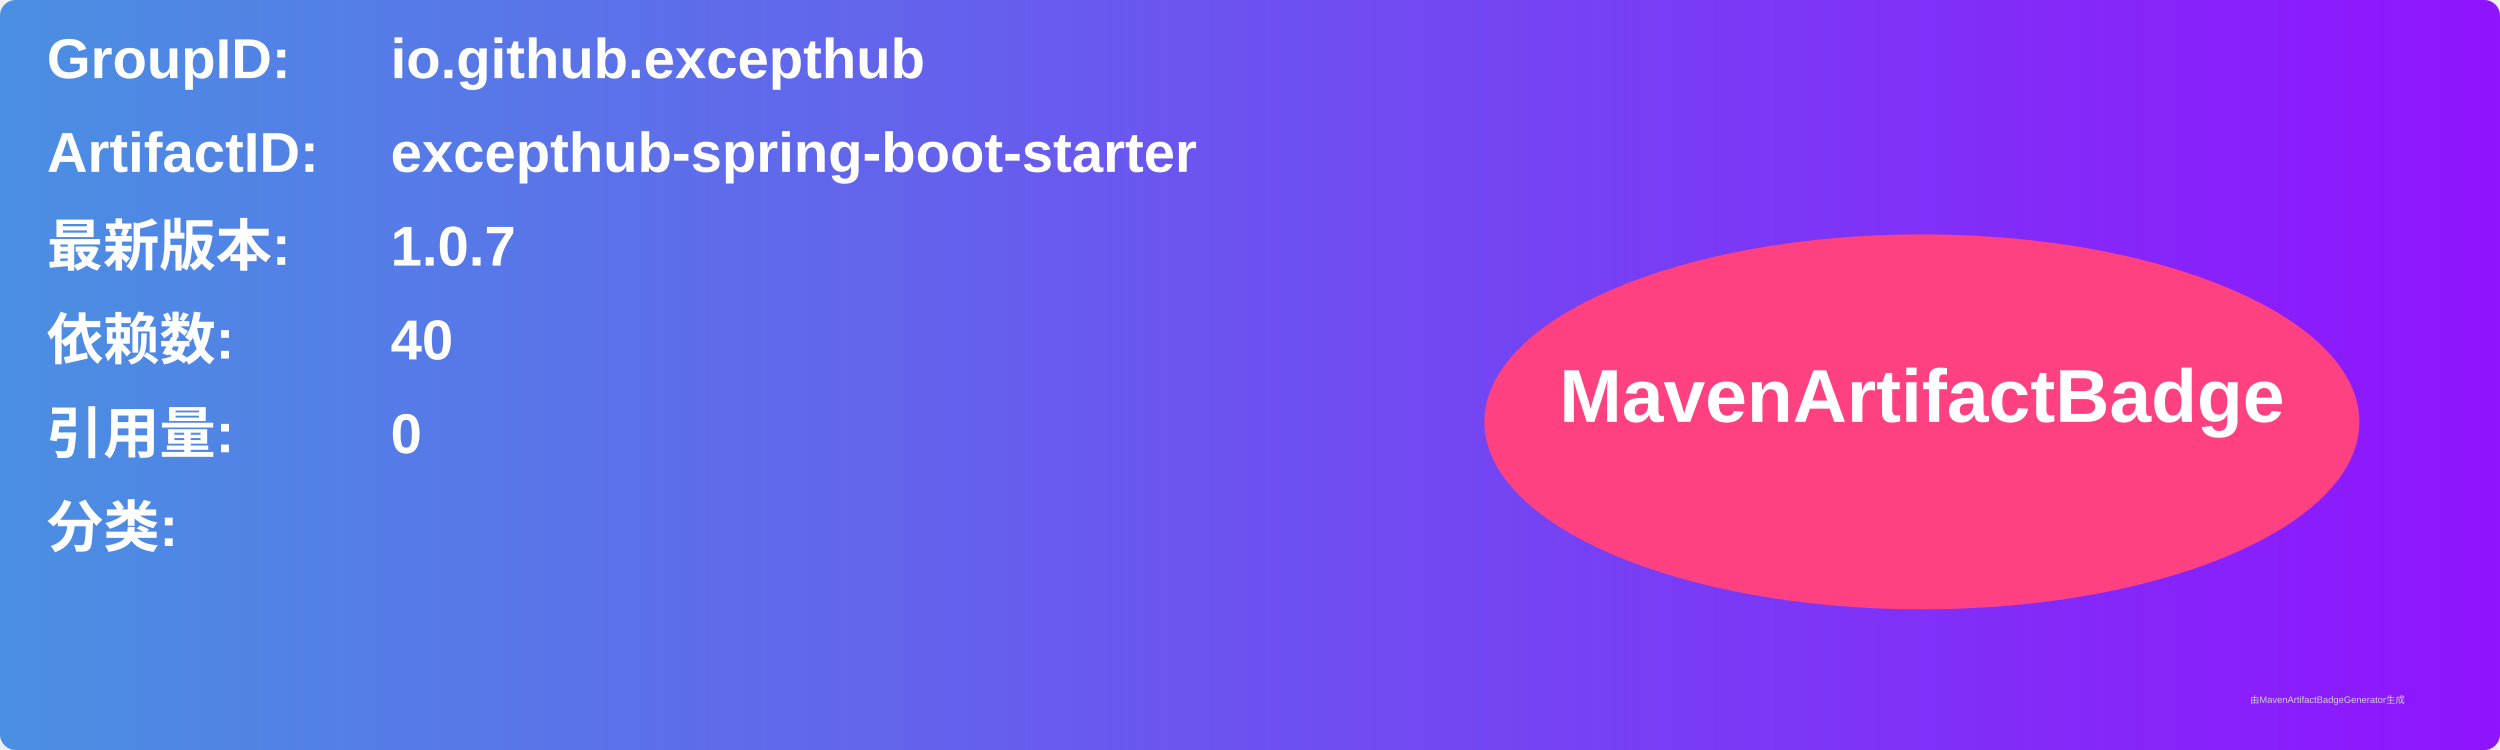
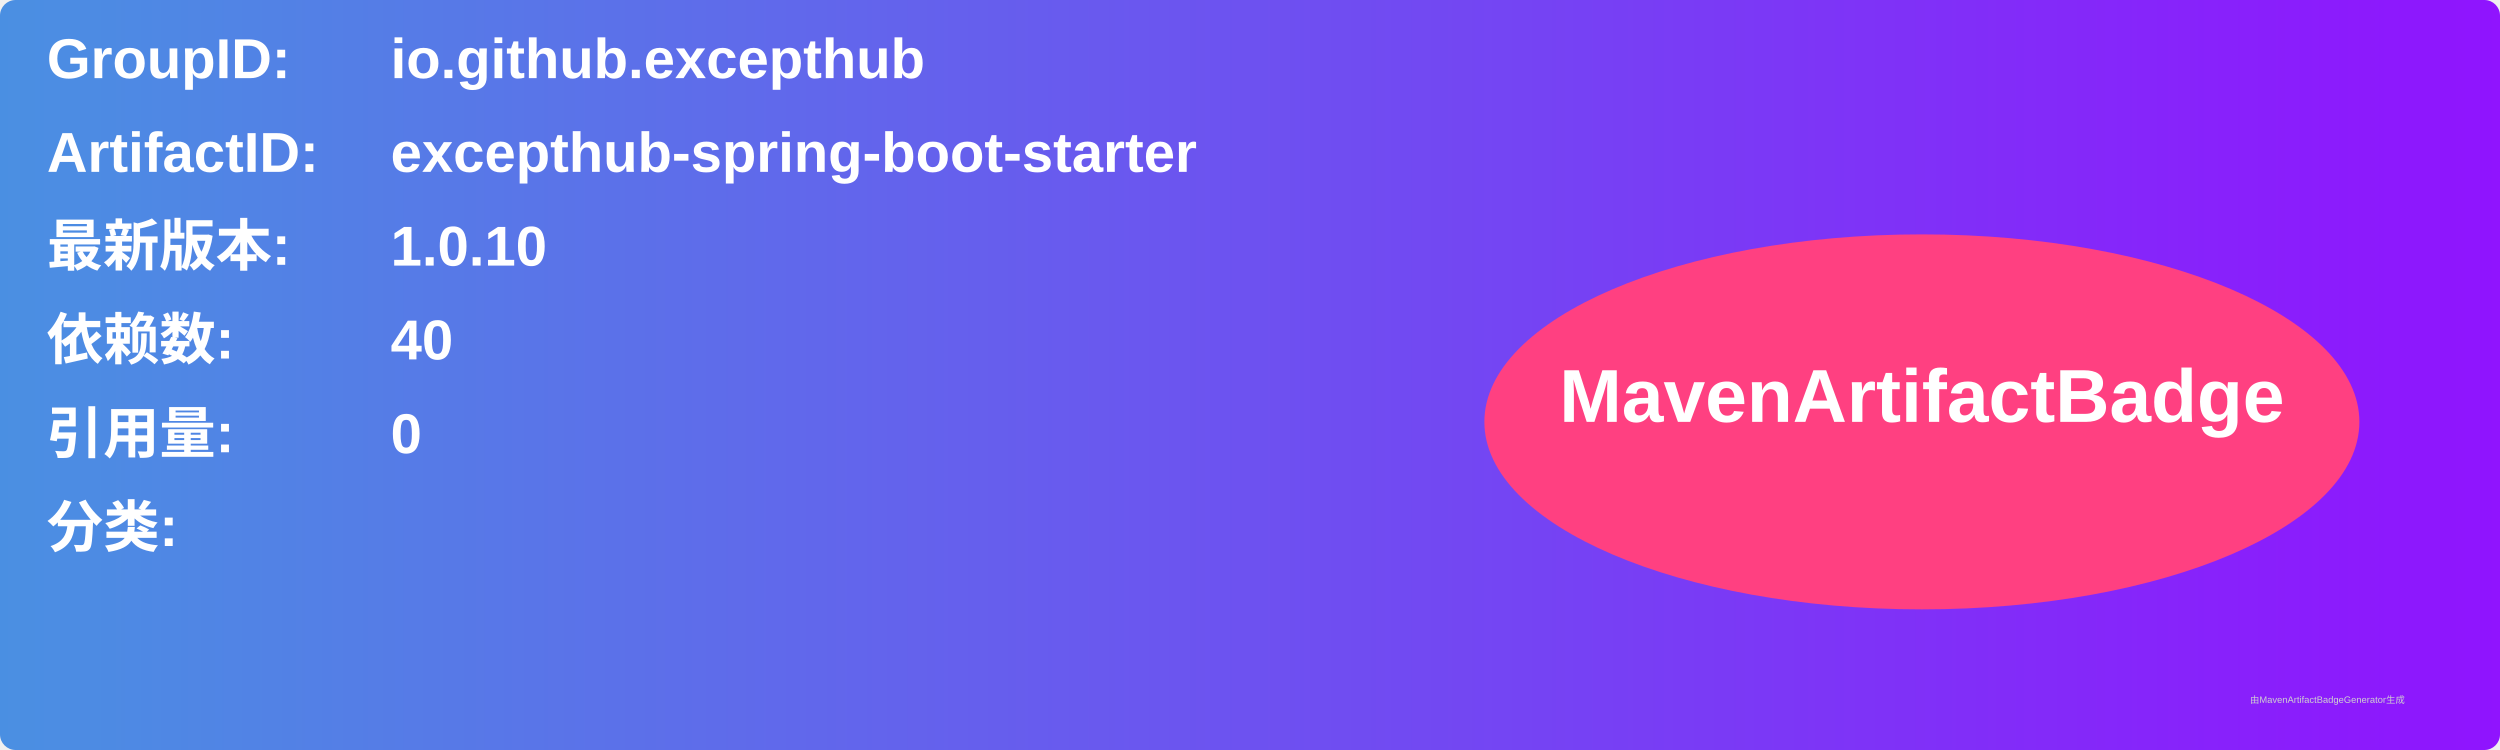
<svg xmlns="http://www.w3.org/2000/svg" width="800" height="240" viewBox="0 0 800 240">
  <linearGradient id="grad" x1="0%" y1="0%" x2="100%" y2="0%">
    <stop offset="0%" stop-color="#4a90e2" />
    <stop offset="100%" stop-color="#9013fe" />
  </linearGradient>
  <rect width="100%" height="100%" rx="5" ry="5" fill="url(#grad)" />
  <g transform="translate(15, 15)">
    <text x="0" y="10" font-family="Arial" font-size="18" fill="white" font-weight="bold" width="260">GroupID:</text>
    <text x="110" y="10" font-family="Arial" font-size="18" fill="white" font-weight="bold" width="460">io.github.excepthub</text>
    <text x="0" y="40" font-family="Arial" font-size="18" fill="white" font-weight="bold" width="260">ArtifactID:</text>
    <text x="110" y="40" font-family="Arial" font-size="18" fill="white" font-weight="bold" width="460">excepthub-spring-boot-starter</text>
    <text x="0" y="70" font-family="Arial" font-size="18" fill="white" font-weight="bold">最新版本:</text>
    <text x="110" y="70" font-family="Arial" font-size="18" fill="white" font-weight="bold">
-       <tspan font-weight="bold">1.0.7</tspan>
+       <tspan font-weight="bold">1.0.10</tspan>
    </text>
    <text x="0" y="100" font-family="Arial" font-size="18" fill="white" font-weight="bold">依赖数: </text>
    <text x="110" y="100" font-family="Arial" font-size="18" fill="white">
      <tspan font-weight="bold">40</tspan>
    </text>
    <text x="0" y="130" font-family="Arial" font-size="18" fill="white" font-weight="bold">引用量: </text>
    <text x="110" y="130" font-family="Arial" font-size="18" fill="white">
      <tspan font-weight="bold">0</tspan>
    </text>
    <text x="0" y="160" font-family="Arial" font-size="18" fill="white" font-weight="bold">分类:</text>
    <text x="10" y="190" font-family="Arial" font-size="10" fill="white">
      <tspan font-weight="bold" />
    </text>
    <ellipse cx="600" cy="120" rx="140" ry="60" fill="#ff4081" />
    <text x="600" y="120" text-anchor="middle" font-family="Arial" font-size="24" fill="white" font-weight="bold">MavenArtifactBadge</text>
  </g>
  <text x="720" y="225" font-family="Arial" font-size="3" fill="#d0d0d0">由MavenArtifactBadgeGenerator生成</text>
</svg>
